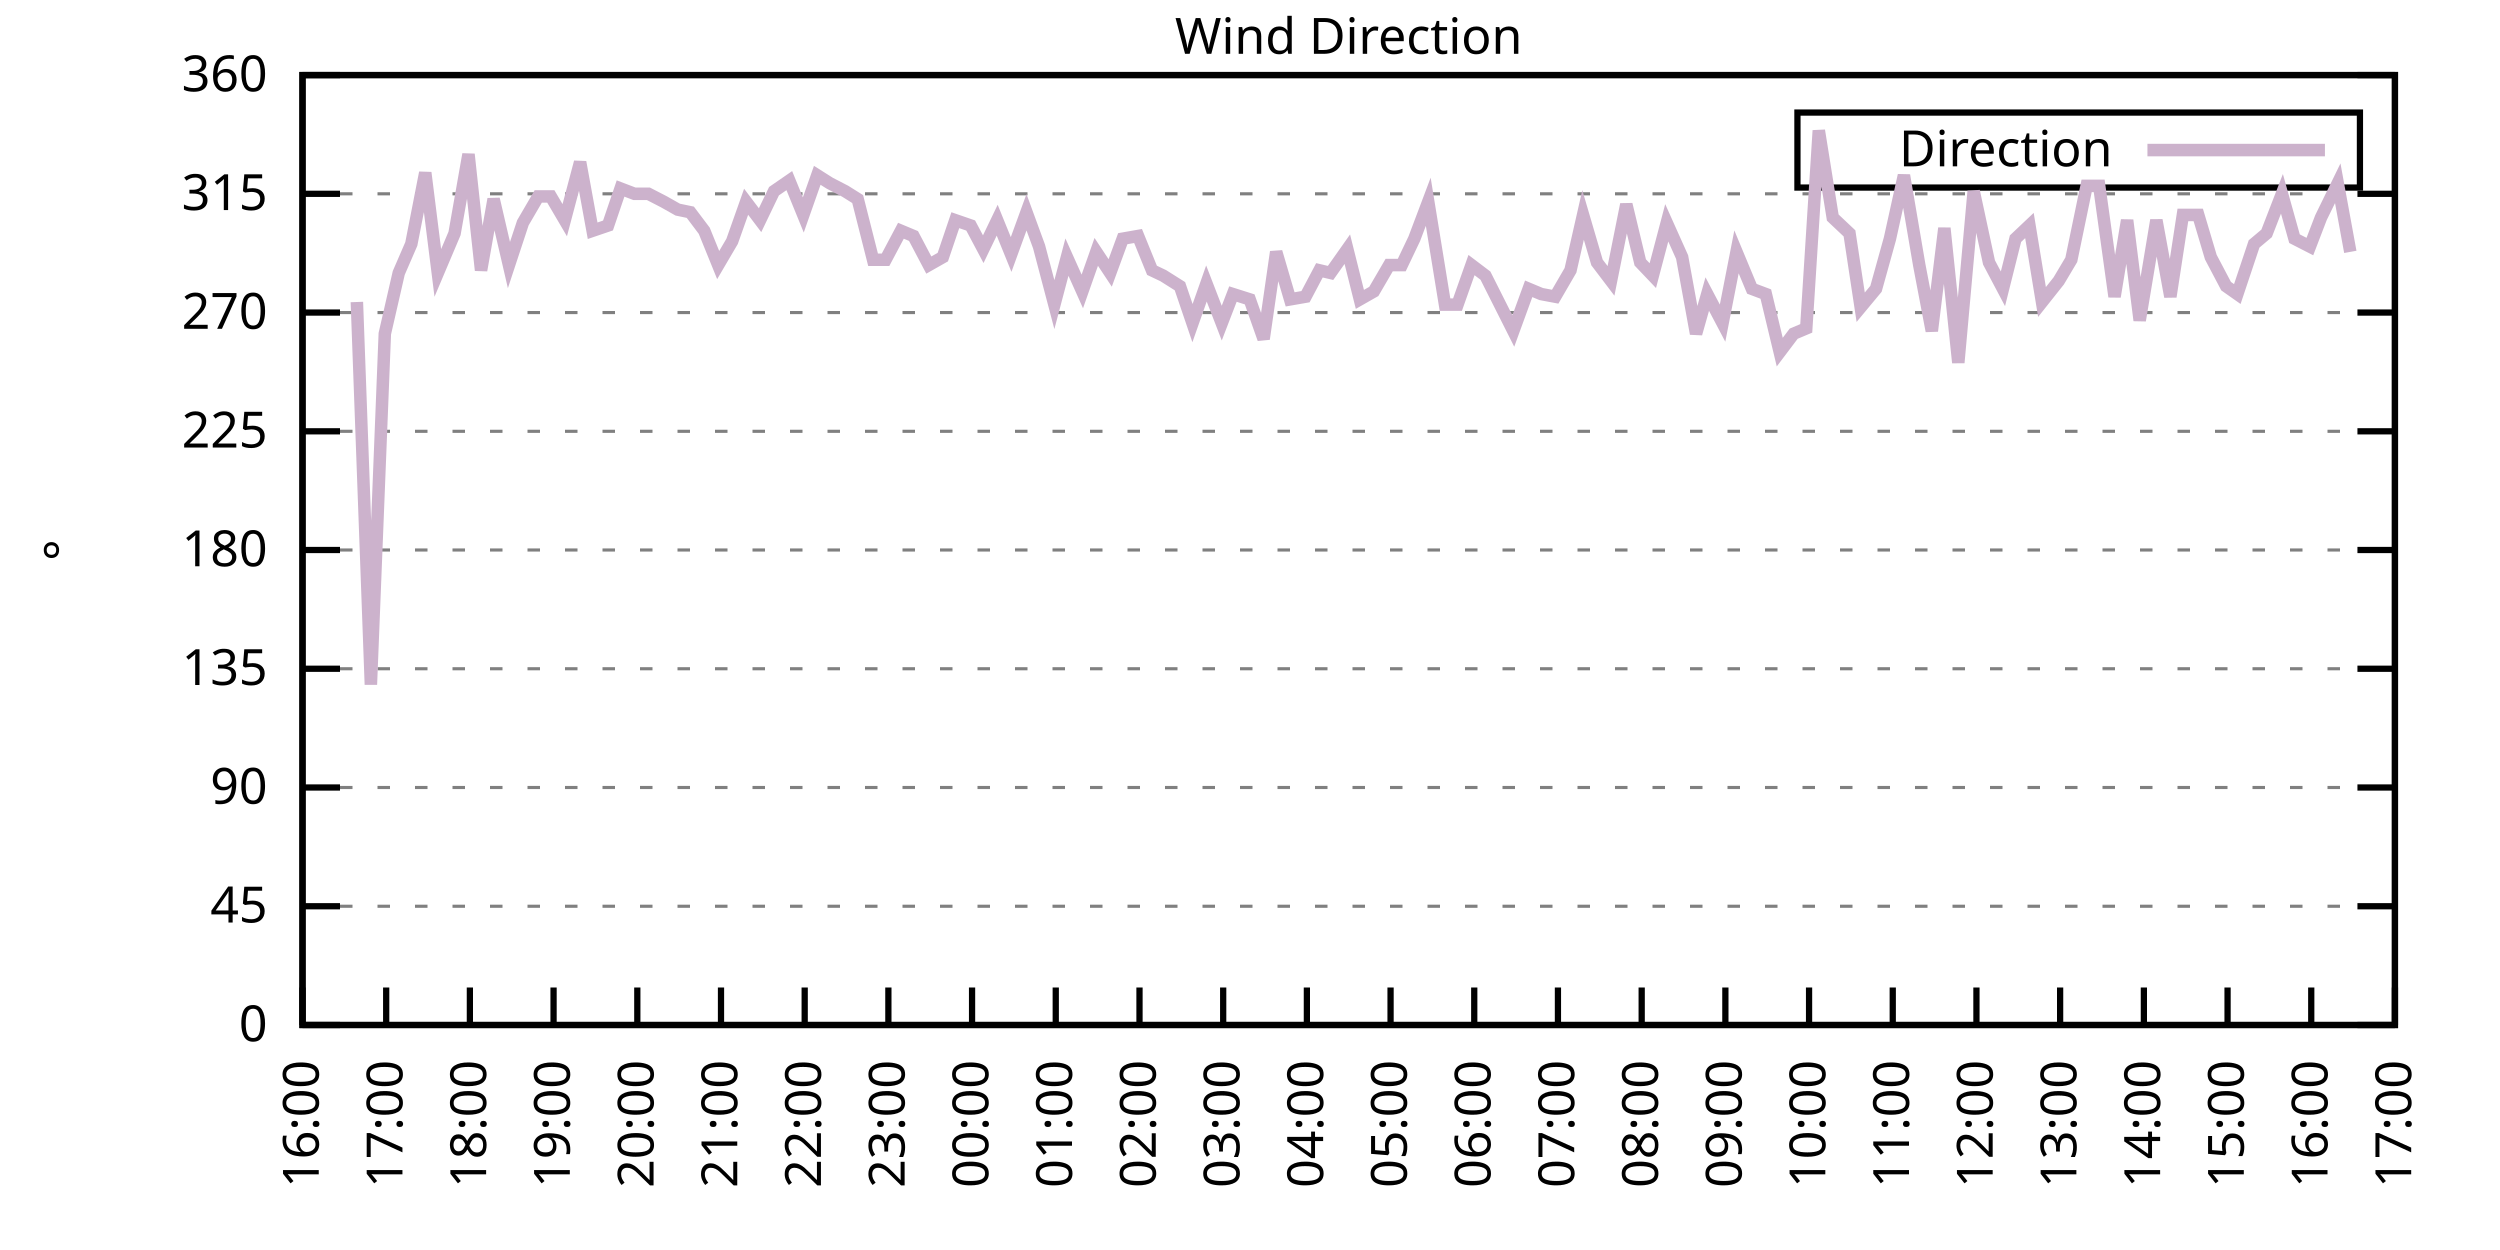
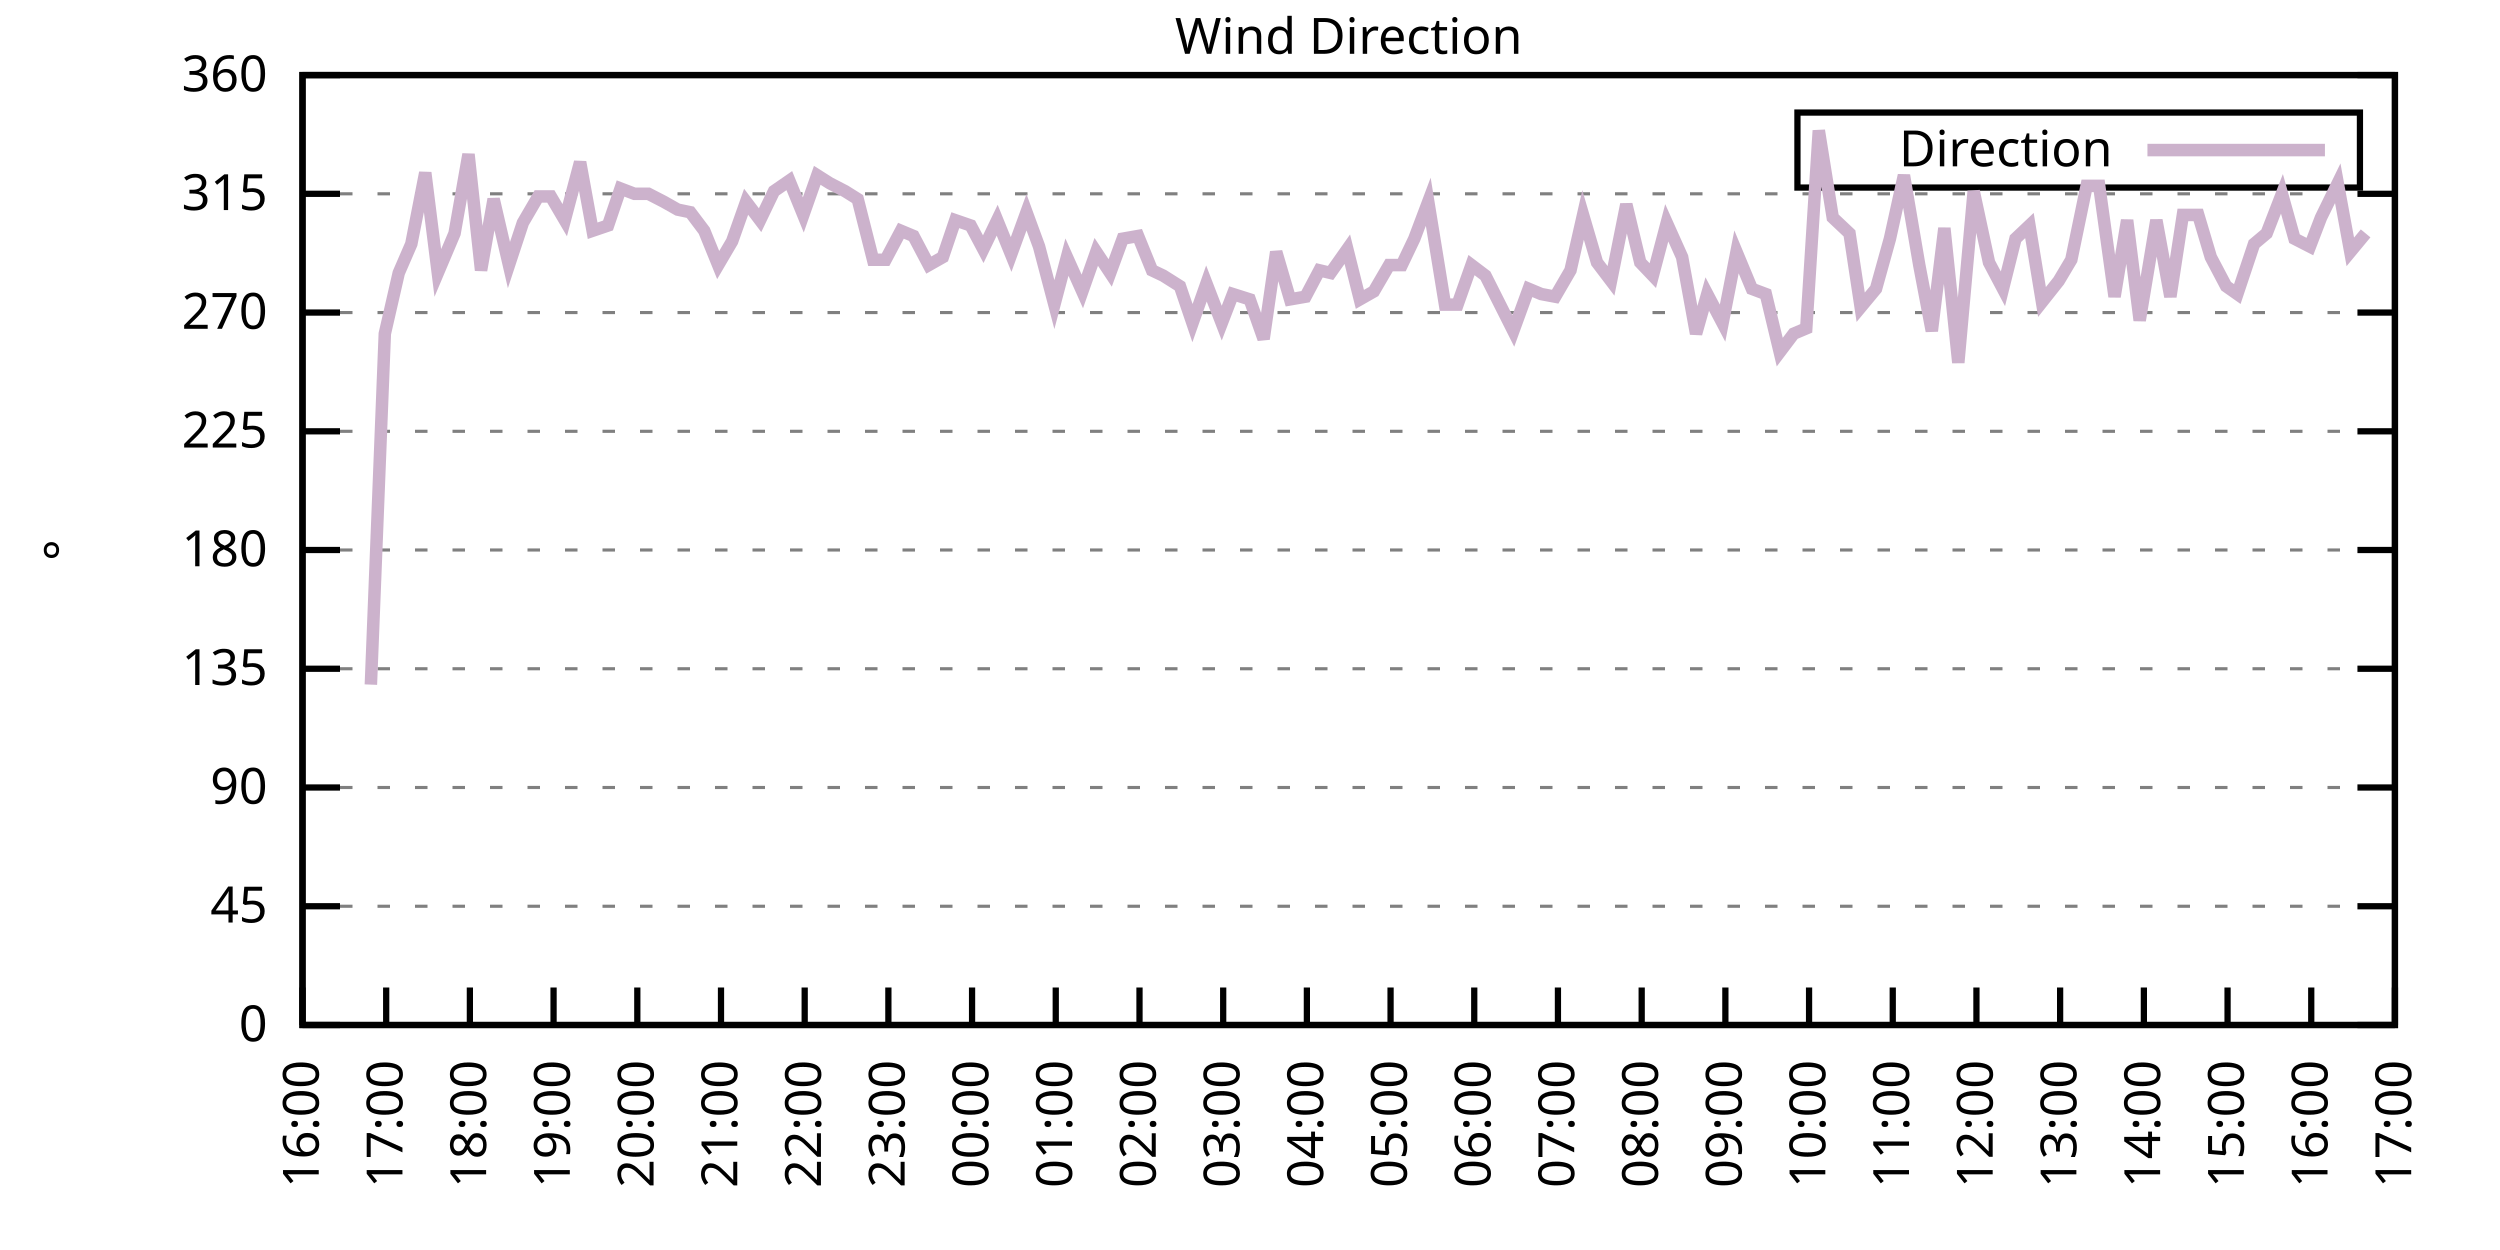
<svg xmlns="http://www.w3.org/2000/svg" xmlns:xlink="http://www.w3.org/1999/xlink" width="400" height="200" viewBox="0 0 400 200">
  <g id="gnuplot_canvas">
    <rect x="0" y="0" width="400" height="200" fill="none" />
    <defs>
      <circle id="gpDot" r="0.5" stroke-width="0.5" stroke="currentColor" />
      <path id="gpPt0" stroke-width="0.333" stroke="currentColor" d="M-1,0 h2 M0,-1 v2" />
      <path id="gpPt1" stroke-width="0.333" stroke="currentColor" d="M-1,-1 L1,1 M1,-1 L-1,1" />
      <path id="gpPt2" stroke-width="0.333" stroke="currentColor" d="M-1,0 L1,0 M0,-1 L0,1 M-1,-1 L1,1 M-1,1 L1,-1" />
      <rect id="gpPt3" stroke-width="0.333" stroke="currentColor" x="-1" y="-1" width="2" height="2" />
      <rect id="gpPt4" stroke-width="0.333" stroke="currentColor" fill="currentColor" x="-1" y="-1" width="2" height="2" />
      <circle id="gpPt5" stroke-width="0.333" stroke="currentColor" cx="0" cy="0" r="1" />
      <use xlink:href="#gpPt5" id="gpPt6" fill="currentColor" stroke="none" />
      <path id="gpPt7" stroke-width="0.333" stroke="currentColor" d="M0,-1.33 L-1.33,0.67 L1.33,0.67 z" />
      <use xlink:href="#gpPt7" id="gpPt8" fill="currentColor" stroke="none" />
      <use xlink:href="#gpPt7" id="gpPt9" stroke="currentColor" transform="rotate(180)" />
      <use xlink:href="#gpPt9" id="gpPt10" fill="currentColor" stroke="none" />
      <use xlink:href="#gpPt3" id="gpPt11" stroke="currentColor" transform="rotate(45)" />
      <use xlink:href="#gpPt11" id="gpPt12" fill="currentColor" stroke="none" />
      <path id="gpPt13" stroke-width="0.333" stroke="currentColor" d="M0,1.330 L1.265,0.411 L0.782,-1.067 L-0.782,-1.076 L-1.265,0.411 z" />
      <use xlink:href="#gpPt13" id="gpPt14" fill="currentColor" stroke="none" />
      <filter id="textbox" filterUnits="objectBoundingBox" x="0" y="0" height="1" width="1">
        <feFlood flood-color="white" flood-opacity="1" result="bgnd" />
        <feComposite in="SourceGraphic" in2="bgnd" operator="atop" />
      </filter>
      <filter id="greybox" filterUnits="objectBoundingBox" x="0" y="0" height="1" width="1">
        <feFlood flood-color="lightgrey" flood-opacity="1" result="grey" />
        <feComposite in="SourceGraphic" in2="grey" operator="atop" />
      </filter>
    </defs>
    <g fill="none" color="white" stroke="currentColor" stroke-width="1.00" stroke-linecap="butt" stroke-linejoin="miter">
</g>
    <g fill="none" color="black" stroke="currentColor" stroke-width="1.00" stroke-linecap="butt" stroke-linejoin="miter">
      <g stroke="none" shape-rendering="crispEdges">
        <polygon fill="rgb(255, 255, 255)" points="48.40,164.00 383.18,164.00 383.18,12.02 48.40,12.02 " />
      </g>
    </g>
    <g fill="none" color="black" stroke="currentColor" stroke-width="1.00" stroke-linecap="butt" stroke-linejoin="miter">
</g>
    <g fill="none" color="black" stroke="black" stroke-width="0.50" stroke-linecap="butt" stroke-linejoin="miter">
</g>
    <g fill="none" color="gray" stroke="currentColor" stroke-width="0.50" stroke-linecap="butt" stroke-linejoin="miter">
      <path stroke="gray" stroke-dasharray="2,4" class="gridline" d="M48.40,164.00 L383.19,164.00  " />
    </g>
    <g fill="none" color="gray" stroke="gray" stroke-width="1.00" stroke-linecap="butt" stroke-linejoin="miter">
</g>
    <g fill="none" color="black" stroke="currentColor" stroke-width="1.00" stroke-linecap="butt" stroke-linejoin="miter">
      <path stroke="black" d="M48.40,164.00 L54.40,164.00 M383.19,164.00 L377.19,164.00  " />
      <g transform="translate(42.80,166.60)" stroke="none" fill="black" font-family="Sans" font-size="8.00" text-anchor="end">
        <text>
          <tspan font-family="Sans"> 0</tspan>
        </text>
      </g>
    </g>
    <g fill="none" color="black" stroke="currentColor" stroke-width="1.00" stroke-linecap="butt" stroke-linejoin="miter">
</g>
    <g fill="none" color="black" stroke="black" stroke-width="0.50" stroke-linecap="butt" stroke-linejoin="miter">
</g>
    <g fill="none" color="gray" stroke="currentColor" stroke-width="0.50" stroke-linecap="butt" stroke-linejoin="miter">
      <path stroke="gray" stroke-dasharray="2,4" class="gridline" d="M48.40,145.00 L383.19,145.00  " />
    </g>
    <g fill="none" color="gray" stroke="gray" stroke-width="1.00" stroke-linecap="butt" stroke-linejoin="miter">
</g>
    <g fill="none" color="black" stroke="currentColor" stroke-width="1.00" stroke-linecap="butt" stroke-linejoin="miter">
      <path stroke="black" d="M48.40,145.00 L54.40,145.00 M383.19,145.00 L377.19,145.00  " />
      <g transform="translate(42.80,147.60)" stroke="none" fill="black" font-family="Sans" font-size="8.00" text-anchor="end">
        <text>
          <tspan font-family="Sans"> 45</tspan>
        </text>
      </g>
    </g>
    <g fill="none" color="black" stroke="currentColor" stroke-width="1.00" stroke-linecap="butt" stroke-linejoin="miter">
</g>
    <g fill="none" color="black" stroke="black" stroke-width="0.50" stroke-linecap="butt" stroke-linejoin="miter">
</g>
    <g fill="none" color="gray" stroke="currentColor" stroke-width="0.50" stroke-linecap="butt" stroke-linejoin="miter">
      <path stroke="gray" stroke-dasharray="2,4" class="gridline" d="M48.40,126.00 L383.19,126.00  " />
    </g>
    <g fill="none" color="gray" stroke="gray" stroke-width="1.00" stroke-linecap="butt" stroke-linejoin="miter">
</g>
    <g fill="none" color="black" stroke="currentColor" stroke-width="1.00" stroke-linecap="butt" stroke-linejoin="miter">
      <path stroke="black" d="M48.40,126.00 L54.40,126.00 M383.19,126.00 L377.19,126.00  " />
      <g transform="translate(42.80,128.60)" stroke="none" fill="black" font-family="Sans" font-size="8.00" text-anchor="end">
        <text>
          <tspan font-family="Sans"> 90</tspan>
        </text>
      </g>
    </g>
    <g fill="none" color="black" stroke="currentColor" stroke-width="1.00" stroke-linecap="butt" stroke-linejoin="miter">
</g>
    <g fill="none" color="black" stroke="black" stroke-width="0.50" stroke-linecap="butt" stroke-linejoin="miter">
</g>
    <g fill="none" color="gray" stroke="currentColor" stroke-width="0.50" stroke-linecap="butt" stroke-linejoin="miter">
      <path stroke="gray" stroke-dasharray="2,4" class="gridline" d="M48.40,107.00 L383.19,107.00  " />
    </g>
    <g fill="none" color="gray" stroke="gray" stroke-width="1.00" stroke-linecap="butt" stroke-linejoin="miter">
</g>
    <g fill="none" color="black" stroke="currentColor" stroke-width="1.00" stroke-linecap="butt" stroke-linejoin="miter">
      <path stroke="black" d="M48.40,107.00 L54.40,107.00 M383.19,107.00 L377.19,107.00  " />
      <g transform="translate(42.80,109.60)" stroke="none" fill="black" font-family="Sans" font-size="8.00" text-anchor="end">
        <text>
          <tspan font-family="Sans"> 135</tspan>
        </text>
      </g>
    </g>
    <g fill="none" color="black" stroke="currentColor" stroke-width="1.00" stroke-linecap="butt" stroke-linejoin="miter">
</g>
    <g fill="none" color="black" stroke="black" stroke-width="0.50" stroke-linecap="butt" stroke-linejoin="miter">
</g>
    <g fill="none" color="gray" stroke="currentColor" stroke-width="0.50" stroke-linecap="butt" stroke-linejoin="miter">
      <path stroke="gray" stroke-dasharray="2,4" class="gridline" d="M48.40,88.00 L383.19,88.00  " />
    </g>
    <g fill="none" color="gray" stroke="gray" stroke-width="1.00" stroke-linecap="butt" stroke-linejoin="miter">
</g>
    <g fill="none" color="black" stroke="currentColor" stroke-width="1.00" stroke-linecap="butt" stroke-linejoin="miter">
      <path stroke="black" d="M48.40,88.00 L54.40,88.00 M383.19,88.00 L377.19,88.00  " />
      <g transform="translate(42.80,90.60)" stroke="none" fill="black" font-family="Sans" font-size="8.00" text-anchor="end">
        <text>
          <tspan font-family="Sans"> 180</tspan>
        </text>
      </g>
    </g>
    <g fill="none" color="black" stroke="currentColor" stroke-width="1.00" stroke-linecap="butt" stroke-linejoin="miter">
</g>
    <g fill="none" color="black" stroke="black" stroke-width="0.50" stroke-linecap="butt" stroke-linejoin="miter">
</g>
    <g fill="none" color="gray" stroke="currentColor" stroke-width="0.50" stroke-linecap="butt" stroke-linejoin="miter">
      <path stroke="gray" stroke-dasharray="2,4" class="gridline" d="M48.40,69.01 L383.19,69.01  " />
    </g>
    <g fill="none" color="gray" stroke="gray" stroke-width="1.00" stroke-linecap="butt" stroke-linejoin="miter">
</g>
    <g fill="none" color="black" stroke="currentColor" stroke-width="1.00" stroke-linecap="butt" stroke-linejoin="miter">
      <path stroke="black" d="M48.40,69.01 L54.40,69.01 M383.19,69.01 L377.19,69.01  " />
      <g transform="translate(42.80,71.61)" stroke="none" fill="black" font-family="Sans" font-size="8.00" text-anchor="end">
        <text>
          <tspan font-family="Sans"> 225</tspan>
        </text>
      </g>
    </g>
    <g fill="none" color="black" stroke="currentColor" stroke-width="1.00" stroke-linecap="butt" stroke-linejoin="miter">
</g>
    <g fill="none" color="black" stroke="black" stroke-width="0.50" stroke-linecap="butt" stroke-linejoin="miter">
</g>
    <g fill="none" color="gray" stroke="currentColor" stroke-width="0.50" stroke-linecap="butt" stroke-linejoin="miter">
      <path stroke="gray" stroke-dasharray="2,4" class="gridline" d="M48.40,50.01 L383.19,50.01  " />
    </g>
    <g fill="none" color="gray" stroke="gray" stroke-width="1.00" stroke-linecap="butt" stroke-linejoin="miter">
</g>
    <g fill="none" color="black" stroke="currentColor" stroke-width="1.00" stroke-linecap="butt" stroke-linejoin="miter">
      <path stroke="black" d="M48.40,50.01 L54.40,50.01 M383.19,50.01 L377.19,50.01  " />
      <g transform="translate(42.80,52.61)" stroke="none" fill="black" font-family="Sans" font-size="8.00" text-anchor="end">
        <text>
          <tspan font-family="Sans"> 270</tspan>
        </text>
      </g>
    </g>
    <g fill="none" color="black" stroke="currentColor" stroke-width="1.00" stroke-linecap="butt" stroke-linejoin="miter">
</g>
    <g fill="none" color="black" stroke="black" stroke-width="0.50" stroke-linecap="butt" stroke-linejoin="miter">
</g>
    <g fill="none" color="gray" stroke="currentColor" stroke-width="0.50" stroke-linecap="butt" stroke-linejoin="miter">
      <path stroke="gray" stroke-dasharray="2,4" class="gridline" d="M48.40,31.01 L383.19,31.01  " />
    </g>
    <g fill="none" color="gray" stroke="gray" stroke-width="1.00" stroke-linecap="butt" stroke-linejoin="miter">
</g>
    <g fill="none" color="black" stroke="currentColor" stroke-width="1.00" stroke-linecap="butt" stroke-linejoin="miter">
      <path stroke="black" d="M48.40,31.01 L54.40,31.01 M383.19,31.01 L377.19,31.01  " />
      <g transform="translate(42.80,33.61)" stroke="none" fill="black" font-family="Sans" font-size="8.00" text-anchor="end">
        <text>
          <tspan font-family="Sans"> 315</tspan>
        </text>
      </g>
    </g>
    <g fill="none" color="black" stroke="currentColor" stroke-width="1.00" stroke-linecap="butt" stroke-linejoin="miter">
</g>
    <g fill="none" color="black" stroke="black" stroke-width="0.50" stroke-linecap="butt" stroke-linejoin="miter">
</g>
    <g fill="none" color="gray" stroke="currentColor" stroke-width="0.50" stroke-linecap="butt" stroke-linejoin="miter">
      <path stroke="gray" stroke-dasharray="2,4" class="gridline" d="M48.40,12.01 L383.19,12.01  " />
    </g>
    <g fill="none" color="gray" stroke="gray" stroke-width="1.00" stroke-linecap="butt" stroke-linejoin="miter">
</g>
    <g fill="none" color="black" stroke="currentColor" stroke-width="1.00" stroke-linecap="butt" stroke-linejoin="miter">
      <path stroke="black" d="M48.40,12.01 L54.40,12.01 M383.19,12.01 L377.19,12.01  " />
      <g transform="translate(42.80,14.61)" stroke="none" fill="black" font-family="Sans" font-size="8.00" text-anchor="end">
        <text>
          <tspan font-family="Sans"> 360</tspan>
        </text>
      </g>
    </g>
    <g fill="none" color="black" stroke="currentColor" stroke-width="1.00" stroke-linecap="butt" stroke-linejoin="miter">
      <path stroke="black" d="M48.40,164.00 L48.40,158.00  " />
      <g transform="translate(51.00,169.60) rotate(270.00)" stroke="none" fill="black" font-family="Sans" font-size="8.00" text-anchor="end">
        <text>
          <tspan font-family="Sans">16:00</tspan>
        </text>
      </g>
    </g>
    <g fill="none" color="black" stroke="currentColor" stroke-width="1.00" stroke-linecap="butt" stroke-linejoin="miter">
      <path stroke="black" d="M61.79,164.00 L61.79,158.00  " />
      <g transform="translate(64.39,169.60) rotate(270.00)" stroke="none" fill="black" font-family="Sans" font-size="8.00" text-anchor="end">
        <text>
          <tspan font-family="Sans">17:00</tspan>
        </text>
      </g>
    </g>
    <g fill="none" color="black" stroke="currentColor" stroke-width="1.00" stroke-linecap="butt" stroke-linejoin="miter">
      <path stroke="black" d="M75.18,164.00 L75.18,158.00  " />
      <g transform="translate(77.78,169.60) rotate(270.00)" stroke="none" fill="black" font-family="Sans" font-size="8.00" text-anchor="end">
        <text>
          <tspan font-family="Sans">18:00</tspan>
        </text>
      </g>
    </g>
    <g fill="none" color="black" stroke="currentColor" stroke-width="1.00" stroke-linecap="butt" stroke-linejoin="miter">
      <path stroke="black" d="M88.57,164.00 L88.57,158.00  " />
      <g transform="translate(91.17,169.60) rotate(270.00)" stroke="none" fill="black" font-family="Sans" font-size="8.00" text-anchor="end">
        <text>
          <tspan font-family="Sans">19:00</tspan>
        </text>
      </g>
    </g>
    <g fill="none" color="black" stroke="currentColor" stroke-width="1.00" stroke-linecap="butt" stroke-linejoin="miter">
      <path stroke="black" d="M101.97,164.00 L101.97,158.00  " />
      <g transform="translate(104.57,169.60) rotate(270.00)" stroke="none" fill="black" font-family="Sans" font-size="8.00" text-anchor="end">
        <text>
          <tspan font-family="Sans">20:00</tspan>
        </text>
      </g>
    </g>
    <g fill="none" color="black" stroke="currentColor" stroke-width="1.00" stroke-linecap="butt" stroke-linejoin="miter">
      <path stroke="black" d="M115.36,164.00 L115.36,158.00  " />
      <g transform="translate(117.96,169.60) rotate(270.00)" stroke="none" fill="black" font-family="Sans" font-size="8.00" text-anchor="end">
        <text>
          <tspan font-family="Sans">21:00</tspan>
        </text>
      </g>
    </g>
    <g fill="none" color="black" stroke="currentColor" stroke-width="1.00" stroke-linecap="butt" stroke-linejoin="miter">
      <path stroke="black" d="M128.75,164.00 L128.75,158.00  " />
      <g transform="translate(131.35,169.60) rotate(270.00)" stroke="none" fill="black" font-family="Sans" font-size="8.00" text-anchor="end">
        <text>
          <tspan font-family="Sans">22:00</tspan>
        </text>
      </g>
    </g>
    <g fill="none" color="black" stroke="currentColor" stroke-width="1.00" stroke-linecap="butt" stroke-linejoin="miter">
      <path stroke="black" d="M142.14,164.00 L142.14,158.00  " />
      <g transform="translate(144.74,169.60) rotate(270.00)" stroke="none" fill="black" font-family="Sans" font-size="8.00" text-anchor="end">
        <text>
          <tspan font-family="Sans">23:00</tspan>
        </text>
      </g>
    </g>
    <g fill="none" color="black" stroke="currentColor" stroke-width="1.00" stroke-linecap="butt" stroke-linejoin="miter">
      <path stroke="black" d="M155.53,164.00 L155.53,158.00  " />
      <g transform="translate(158.13,169.60) rotate(270.00)" stroke="none" fill="black" font-family="Sans" font-size="8.00" text-anchor="end">
        <text>
          <tspan font-family="Sans">00:00</tspan>
        </text>
      </g>
    </g>
    <g fill="none" color="black" stroke="currentColor" stroke-width="1.00" stroke-linecap="butt" stroke-linejoin="miter">
      <path stroke="black" d="M168.92,164.00 L168.92,158.00  " />
      <g transform="translate(171.52,169.60) rotate(270.00)" stroke="none" fill="black" font-family="Sans" font-size="8.00" text-anchor="end">
        <text>
          <tspan font-family="Sans">01:00</tspan>
        </text>
      </g>
    </g>
    <g fill="none" color="black" stroke="currentColor" stroke-width="1.00" stroke-linecap="butt" stroke-linejoin="miter">
      <path stroke="black" d="M182.32,164.00 L182.32,158.00  " />
      <g transform="translate(184.92,169.60) rotate(270.00)" stroke="none" fill="black" font-family="Sans" font-size="8.00" text-anchor="end">
        <text>
          <tspan font-family="Sans">02:00</tspan>
        </text>
      </g>
    </g>
    <g fill="none" color="black" stroke="currentColor" stroke-width="1.00" stroke-linecap="butt" stroke-linejoin="miter">
      <path stroke="black" d="M195.71,164.00 L195.71,158.00  " />
      <g transform="translate(198.31,169.60) rotate(270.00)" stroke="none" fill="black" font-family="Sans" font-size="8.00" text-anchor="end">
        <text>
          <tspan font-family="Sans">03:00</tspan>
        </text>
      </g>
    </g>
    <g fill="none" color="black" stroke="currentColor" stroke-width="1.00" stroke-linecap="butt" stroke-linejoin="miter">
      <path stroke="black" d="M209.10,164.00 L209.10,158.00  " />
      <g transform="translate(211.70,169.60) rotate(270.00)" stroke="none" fill="black" font-family="Sans" font-size="8.00" text-anchor="end">
        <text>
          <tspan font-family="Sans">04:00</tspan>
        </text>
      </g>
    </g>
    <g fill="none" color="black" stroke="currentColor" stroke-width="1.00" stroke-linecap="butt" stroke-linejoin="miter">
      <path stroke="black" d="M222.49,164.00 L222.49,158.00  " />
      <g transform="translate(225.09,169.60) rotate(270.00)" stroke="none" fill="black" font-family="Sans" font-size="8.00" text-anchor="end">
        <text>
          <tspan font-family="Sans">05:00</tspan>
        </text>
      </g>
    </g>
    <g fill="none" color="black" stroke="currentColor" stroke-width="1.00" stroke-linecap="butt" stroke-linejoin="miter">
      <path stroke="black" d="M235.88,164.00 L235.88,158.00  " />
      <g transform="translate(238.48,169.60) rotate(270.00)" stroke="none" fill="black" font-family="Sans" font-size="8.00" text-anchor="end">
        <text>
          <tspan font-family="Sans">06:00</tspan>
        </text>
      </g>
    </g>
    <g fill="none" color="black" stroke="currentColor" stroke-width="1.00" stroke-linecap="butt" stroke-linejoin="miter">
      <path stroke="black" d="M249.27,164.00 L249.27,158.00  " />
      <g transform="translate(251.87,169.60) rotate(270.00)" stroke="none" fill="black" font-family="Sans" font-size="8.00" text-anchor="end">
        <text>
          <tspan font-family="Sans">07:00</tspan>
        </text>
      </g>
    </g>
    <g fill="none" color="black" stroke="currentColor" stroke-width="1.00" stroke-linecap="butt" stroke-linejoin="miter">
      <path stroke="black" d="M262.67,164.00 L262.67,158.00  " />
      <g transform="translate(265.27,169.60) rotate(270.00)" stroke="none" fill="black" font-family="Sans" font-size="8.00" text-anchor="end">
        <text>
          <tspan font-family="Sans">08:00</tspan>
        </text>
      </g>
    </g>
    <g fill="none" color="black" stroke="currentColor" stroke-width="1.00" stroke-linecap="butt" stroke-linejoin="miter">
      <path stroke="black" d="M276.06,164.00 L276.06,158.00  " />
      <g transform="translate(278.66,169.60) rotate(270.00)" stroke="none" fill="black" font-family="Sans" font-size="8.00" text-anchor="end">
        <text>
          <tspan font-family="Sans">09:00</tspan>
        </text>
      </g>
    </g>
    <g fill="none" color="black" stroke="currentColor" stroke-width="1.00" stroke-linecap="butt" stroke-linejoin="miter">
      <path stroke="black" d="M289.45,164.00 L289.45,158.00  " />
      <g transform="translate(292.05,169.60) rotate(270.00)" stroke="none" fill="black" font-family="Sans" font-size="8.00" text-anchor="end">
        <text>
          <tspan font-family="Sans">10:00</tspan>
        </text>
      </g>
    </g>
    <g fill="none" color="black" stroke="currentColor" stroke-width="1.00" stroke-linecap="butt" stroke-linejoin="miter">
      <path stroke="black" d="M302.84,164.00 L302.84,158.00  " />
      <g transform="translate(305.44,169.60) rotate(270.00)" stroke="none" fill="black" font-family="Sans" font-size="8.00" text-anchor="end">
        <text>
          <tspan font-family="Sans">11:00</tspan>
        </text>
      </g>
    </g>
    <g fill="none" color="black" stroke="currentColor" stroke-width="1.00" stroke-linecap="butt" stroke-linejoin="miter">
      <path stroke="black" d="M316.23,164.00 L316.23,158.00  " />
      <g transform="translate(318.83,169.60) rotate(270.00)" stroke="none" fill="black" font-family="Sans" font-size="8.00" text-anchor="end">
        <text>
          <tspan font-family="Sans">12:00</tspan>
        </text>
      </g>
    </g>
    <g fill="none" color="black" stroke="currentColor" stroke-width="1.00" stroke-linecap="butt" stroke-linejoin="miter">
      <path stroke="black" d="M329.62,164.00 L329.62,158.00  " />
      <g transform="translate(332.22,169.60) rotate(270.00)" stroke="none" fill="black" font-family="Sans" font-size="8.00" text-anchor="end">
        <text>
          <tspan font-family="Sans">13:00</tspan>
        </text>
      </g>
    </g>
    <g fill="none" color="black" stroke="currentColor" stroke-width="1.00" stroke-linecap="butt" stroke-linejoin="miter">
      <path stroke="black" d="M343.02,164.00 L343.02,158.00  " />
      <g transform="translate(345.62,169.60) rotate(270.00)" stroke="none" fill="black" font-family="Sans" font-size="8.00" text-anchor="end">
        <text>
          <tspan font-family="Sans">14:00</tspan>
        </text>
      </g>
    </g>
    <g fill="none" color="black" stroke="currentColor" stroke-width="1.00" stroke-linecap="butt" stroke-linejoin="miter">
      <path stroke="black" d="M356.41,164.00 L356.41,158.00  " />
      <g transform="translate(359.01,169.60) rotate(270.00)" stroke="none" fill="black" font-family="Sans" font-size="8.00" text-anchor="end">
        <text>
          <tspan font-family="Sans">15:00</tspan>
        </text>
      </g>
    </g>
    <g fill="none" color="black" stroke="currentColor" stroke-width="1.00" stroke-linecap="butt" stroke-linejoin="miter">
      <path stroke="black" d="M369.80,164.00 L369.80,158.00  " />
      <g transform="translate(372.40,169.60) rotate(270.00)" stroke="none" fill="black" font-family="Sans" font-size="8.00" text-anchor="end">
        <text>
          <tspan font-family="Sans">16:00</tspan>
        </text>
      </g>
    </g>
    <g fill="none" color="black" stroke="currentColor" stroke-width="1.00" stroke-linecap="butt" stroke-linejoin="miter">
      <path stroke="black" d="M383.19,164.00 L383.19,158.00  " />
      <g transform="translate(385.79,169.60) rotate(270.00)" stroke="none" fill="black" font-family="Sans" font-size="8.00" text-anchor="end">
        <text>
          <tspan font-family="Sans">17:00</tspan>
        </text>
      </g>
    </g>
    <g fill="none" color="black" stroke="currentColor" stroke-width="1.00" stroke-linecap="butt" stroke-linejoin="miter">
</g>
    <g fill="none" color="black" stroke="currentColor" stroke-width="1.00" stroke-linecap="butt" stroke-linejoin="miter">
      <path stroke="black" d="M48.40,12.01 L48.40,164.00 L383.19,164.00 L383.19,12.01 L48.40,12.01 Z  " />
    </g>
    <g fill="none" color="black" stroke="currentColor" stroke-width="1.00" stroke-linecap="butt" stroke-linejoin="miter">
</g>
    <g fill="none" color="black" stroke="currentColor" stroke-width="1.00" stroke-linecap="butt" stroke-linejoin="miter">
      <path stroke="black" d="M287.59,30.01 L287.59,18.01 L377.59,18.01 L377.59,30.01 L287.59,30.01 Z  " />
    </g>
    <g id="Wind_direction_plot_1">
      <g fill="none" color="white" stroke="black" stroke-width="2.00" stroke-linecap="butt" stroke-linejoin="miter">
</g>
      <g fill="none" color="black" stroke="currentColor" stroke-width="2.00" stroke-linecap="butt" stroke-linejoin="miter">
        <g transform="translate(337.99,26.61)" stroke="none" fill="black" font-family="Sans" font-size="8.00" text-anchor="end">
          <text>
            <tspan font-family="Sans">Direction</tspan>
          </text>
        </g>
      </g>
      <g fill="none" color="black" stroke="currentColor" stroke-width="2.00" stroke-linecap="butt" stroke-linejoin="miter">
-         <path stroke="rgb(204, 178, 204)" d="M343.59,24.01 L371.99,24.01 M57.10,48.32 L59.34,109.54 L61.57,53.39 L63.80,43.67 L65.81,39.03 L68.04,27.63   L70.05,43.67 L72.73,37.34 L74.96,24.68 L76.97,43.25 L78.98,31.85 L81.43,42.41 L83.66,35.65 L86.12,31.43   L88.13,31.43 L90.36,35.23 L92.82,25.94 L94.82,36.92 L97.28,36.08 L99.29,30.16 L101.52,31.01 L103.75,31.01   L106.21,32.28 L108.44,33.54 L110.45,33.96 L112.68,36.92 L114.91,42.41 L117.14,38.61 L119.38,32.28 L121.61,35.23   L123.84,30.59 L126.29,28.90 L128.53,34.39 L130.76,28.05 L132.77,29.32 L135.22,30.59 L137.23,31.85 L139.69,41.56   L141.69,41.56 L144.15,36.92 L146.16,37.76 L148.61,42.41 L150.85,41.14 L152.85,35.23 L155.31,36.08 L157.32,39.87   L159.55,35.23 L161.78,40.72 L164.24,33.96 L166.25,39.45 L168.70,48.74 L170.71,41.14 L173.17,46.63 L175.40,40.30   L177.63,43.67 L179.64,38.19 L182.09,37.76 L184.32,43.25 L186.11,44.10 L188.79,45.79 L190.80,51.70 L193.03,45.36   L195.48,51.70 L197.27,47.05 L199.95,47.90 L202.18,54.23 L204.19,40.30 L206.42,47.90 L208.88,47.47 L211.11,43.25   L212.89,43.67 L215.57,39.87 L217.58,47.90 L219.81,46.63 L222.27,42.41 L224.28,42.41 L226.29,38.19 L228.52,32.28   L231.20,48.74 L233.20,48.74 L235.44,42.41 L237.67,44.10 L242.13,52.96 L244.59,46.21 L246.60,47.05 L248.83,47.47   L251.28,43.25 L253.29,34.39 L255.52,41.99 L257.76,44.94 L260.21,32.70 L262.44,41.99 L264.45,44.10 L266.68,35.65   L269.14,41.14 L271.37,53.39 L273.16,47.05 L275.61,51.70 L277.84,40.30 L280.30,46.21 L282.53,47.05 L284.76,56.34   L286.99,53.39 L289.00,52.54 L291.01,20.88 L293.24,34.81 L295.92,37.34 L297.71,49.16 L300.16,46.21 L302.39,38.19   L304.63,28.05 L307.08,42.41 L309.09,52.96 L311.10,36.50 L313.33,58.03 L315.79,30.59 L318.24,41.99 L320.47,46.21   L322.48,38.19 L324.71,36.08 L326.72,48.32 L329.40,44.94 L331.41,41.56 L333.86,29.74 L335.87,29.74 L338.33,47.47   L340.34,35.23 L342.35,51.27 L345.02,35.23 L347.26,47.47 L349.26,34.39 L351.72,34.39 L353.73,41.14 L356.18,45.79   L357.97,47.05 L360.65,39.03 L362.66,37.34 L365.11,31.01 L367.12,38.19 L369.58,39.45 L371.36,34.81 L374.04,29.32   L376.05,40.30  " />
+         <path stroke="rgb(204, 178, 204)" d="M343.59,24.01 L371.99,24.01 M59.34,109.54 L61.57,53.39 L63.80,43.67 L65.81,39.03 L68.04,27.63 L70.05,43.67   L72.73,37.34 L74.96,24.68 L76.97,43.25 L78.98,31.85 L81.43,42.41 L83.66,35.65 L86.12,31.43 L88.13,31.43   L90.36,35.23 L92.82,25.94 L94.82,36.92 L97.28,36.08 L99.29,30.16 L101.52,31.01 L103.75,31.01 L106.21,32.28   L108.44,33.54 L110.45,33.96 L112.68,36.92 L114.91,42.41 L117.14,38.61 L119.38,32.28 L121.61,35.23 L123.84,30.59   L126.29,28.90 L128.53,34.39 L130.76,28.05 L132.77,29.32 L135.22,30.59 L137.23,31.85 L139.69,41.56 L141.69,41.56   L144.15,36.92 L146.16,37.76 L148.61,42.41 L150.85,41.14 L152.85,35.23 L155.31,36.08 L157.32,39.87 L159.55,35.23   L161.78,40.72 L164.24,33.96 L166.25,39.45 L168.70,48.74 L170.71,41.14 L173.17,46.63 L175.40,40.30 L177.63,43.67   L179.64,38.19 L182.09,37.76 L184.32,43.25 L186.11,44.10 L188.79,45.79 L190.80,51.70 L193.03,45.36 L195.48,51.70   L197.27,47.05 L199.95,47.90 L202.18,54.23 L204.19,40.30 L206.42,47.90 L208.88,47.47 L211.11,43.25 L212.89,43.67   L215.57,39.87 L217.58,47.90 L219.81,46.63 L222.27,42.41 L224.28,42.41 L226.29,38.19 L228.52,32.28 L231.20,48.74   L233.20,48.74 L235.44,42.41 L237.67,44.10 L242.13,52.96 L244.59,46.21 L246.60,47.05 L248.83,47.47 L251.28,43.25   L253.29,34.39 L255.52,41.99 L257.76,44.94 L260.21,32.70 L262.44,41.99 L264.45,44.10 L266.68,35.65 L269.14,41.14   L271.37,53.39 L273.16,47.05 L275.61,51.70 L277.84,40.30 L280.30,46.21 L282.53,47.05 L284.76,56.34 L286.99,53.39   L289.00,52.54 L291.01,20.88 L293.24,34.81 L295.92,37.34 L297.71,49.16 L300.16,46.21 L302.39,38.19 L304.63,28.05   L307.08,42.41 L309.09,52.96 L311.10,36.50 L313.33,58.03 L315.79,30.59 L318.24,41.99 L320.47,46.21 L322.48,38.19   L324.71,36.08 L326.72,48.32 L329.40,44.94 L331.41,41.56 L333.86,29.74 L335.87,29.74 L338.33,47.47 L340.34,35.23   L342.35,51.27 L345.02,35.23 L347.26,47.47 L349.26,34.39 L351.72,34.39 L353.73,41.14 L356.18,45.79 L357.97,47.05   L360.65,39.03 L362.66,37.34 L365.11,31.01 L367.12,38.19 L369.58,39.45 L371.36,34.81 L374.04,29.32 L376.05,40.30   L378.50,37.34  " />
      </g>
    </g>
    <g fill="none" color="black" stroke="currentColor" stroke-width="2.00" stroke-linecap="butt" stroke-linejoin="miter">
</g>
    <g fill="none" color="black" stroke="black" stroke-width="1.00" stroke-linecap="butt" stroke-linejoin="miter">
</g>
    <g fill="none" color="black" stroke="currentColor" stroke-width="1.00" stroke-linecap="butt" stroke-linejoin="miter">
      <path stroke="black" d="M48.40,12.01 L48.40,164.00 L383.19,164.00 L383.19,12.01 L48.40,12.01 Z  " />
      <g transform="translate(12.80,88.01) rotate(270.00)" stroke="none" fill="black" font-family="Sans" font-size="8.00" text-anchor="middle">
        <text>
          <tspan font-family="Sans">°</tspan>
        </text>
      </g>
    </g>
    <g fill="none" color="black" stroke="currentColor" stroke-width="1.00" stroke-linecap="butt" stroke-linejoin="miter">
</g>
    <g fill="none" color="black" stroke="currentColor" stroke-width="1.00" stroke-linecap="butt" stroke-linejoin="miter">
      <g transform="translate(215.79,8.61)" stroke="none" fill="black" font-family="Sans" font-size="8.00" text-anchor="middle">
        <text>
          <tspan font-family="Sans">Wind Direction</tspan>
        </text>
      </g>
    </g>
    <g fill="none" color="black" stroke="currentColor" stroke-width="1.00" stroke-linecap="butt" stroke-linejoin="miter">
</g>
  </g>
</svg>
